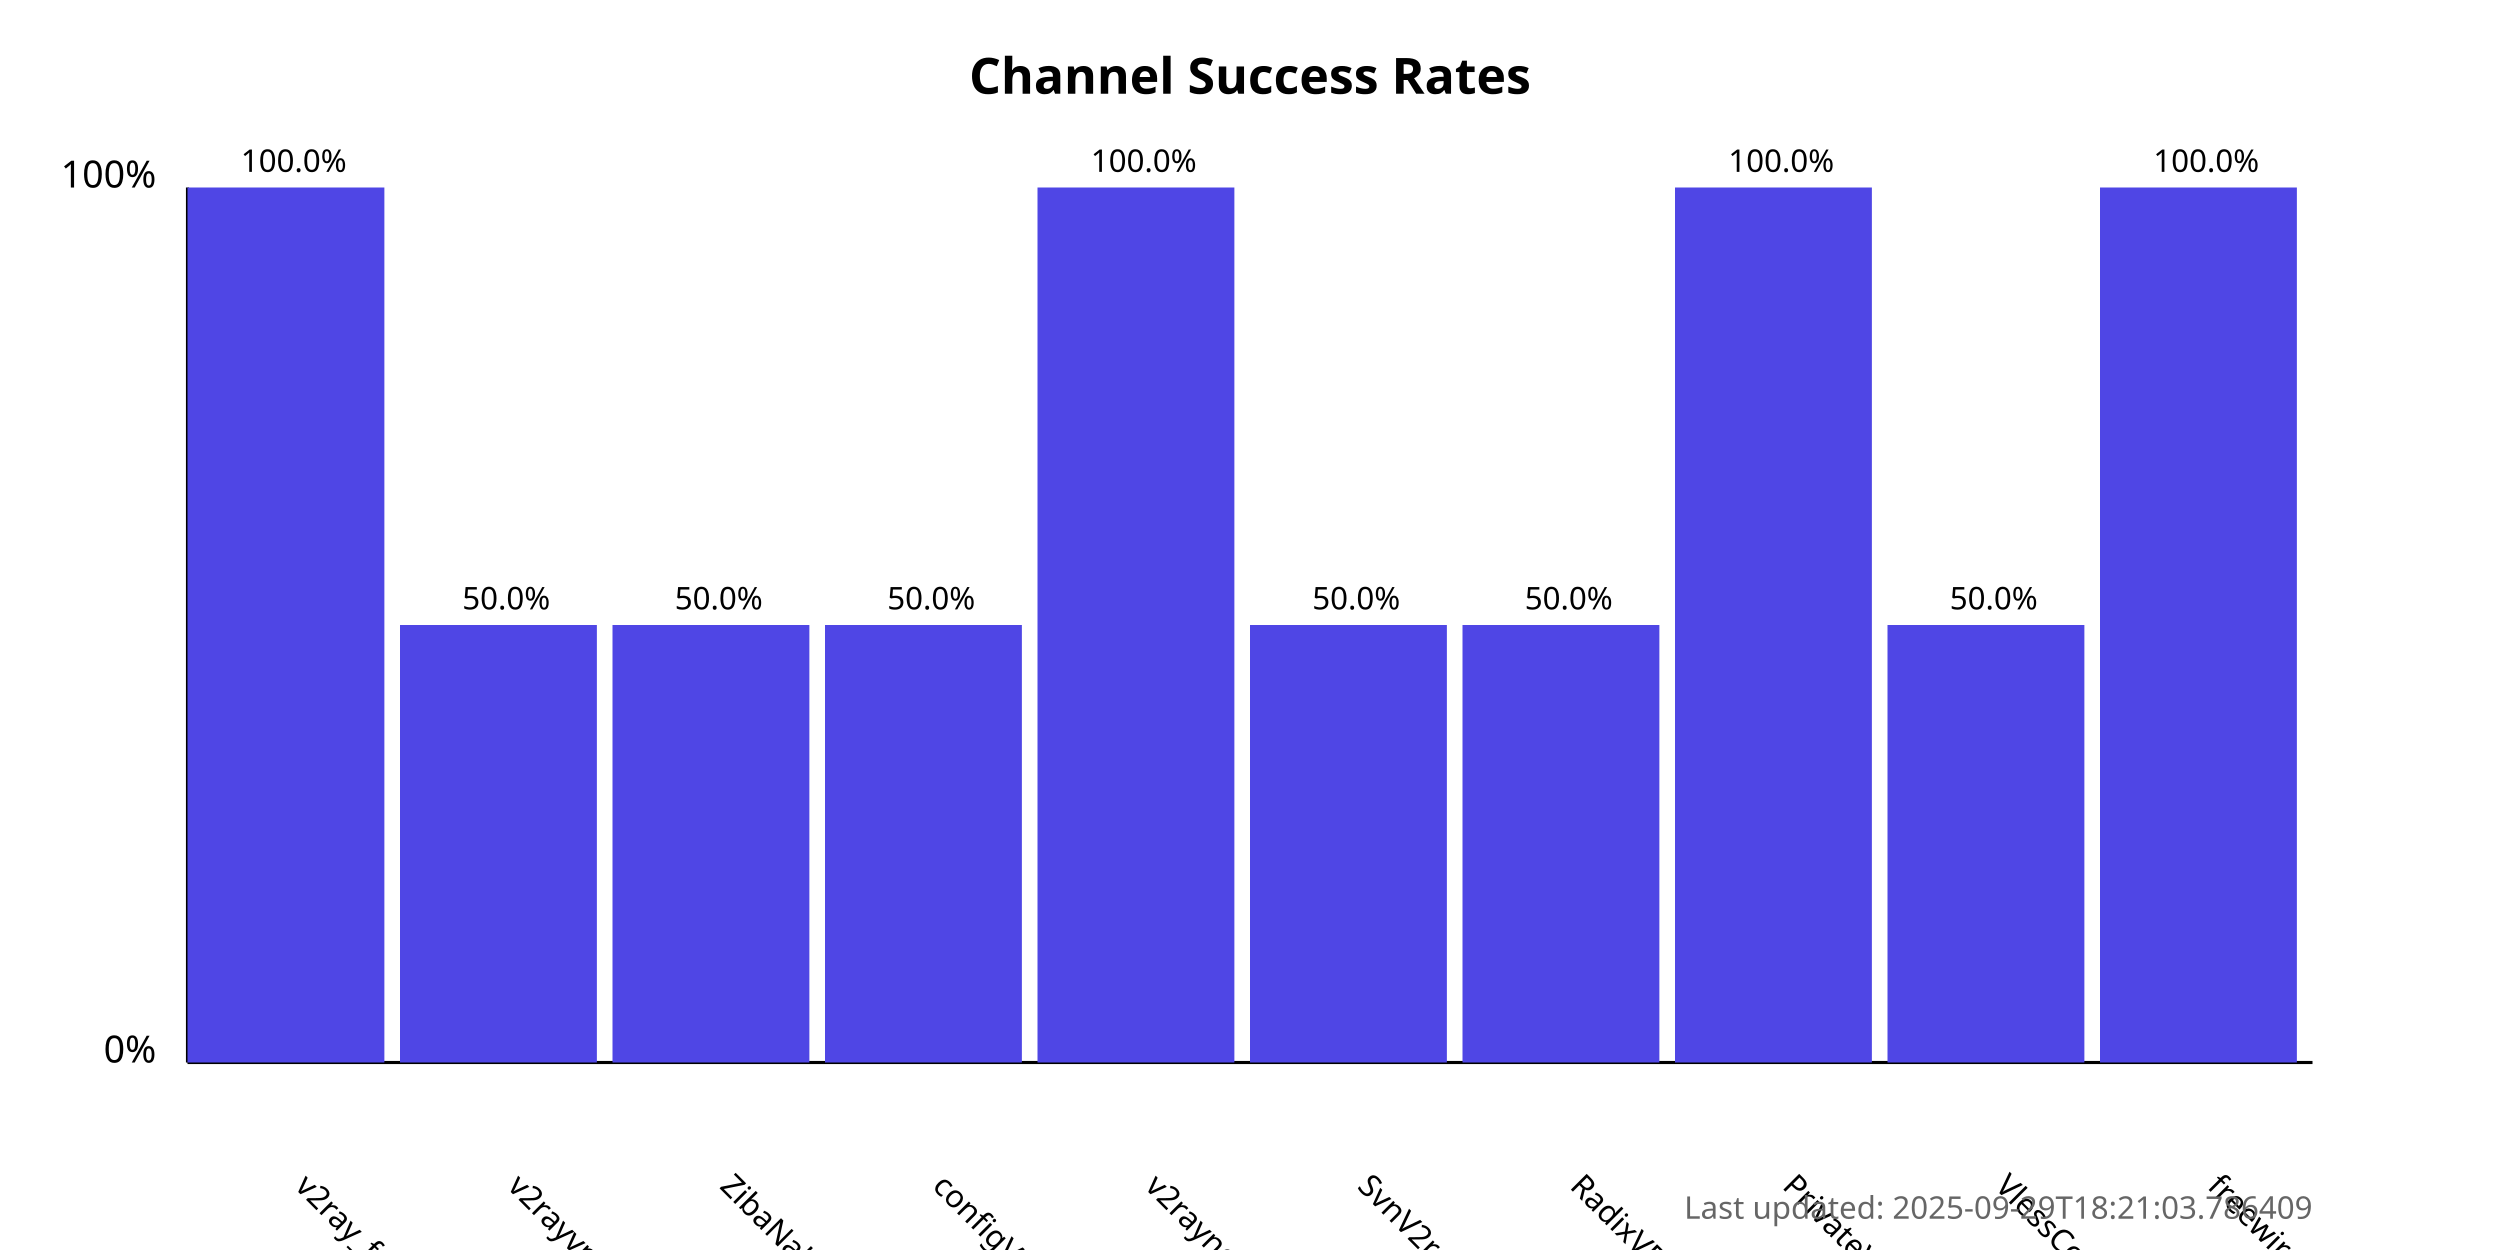
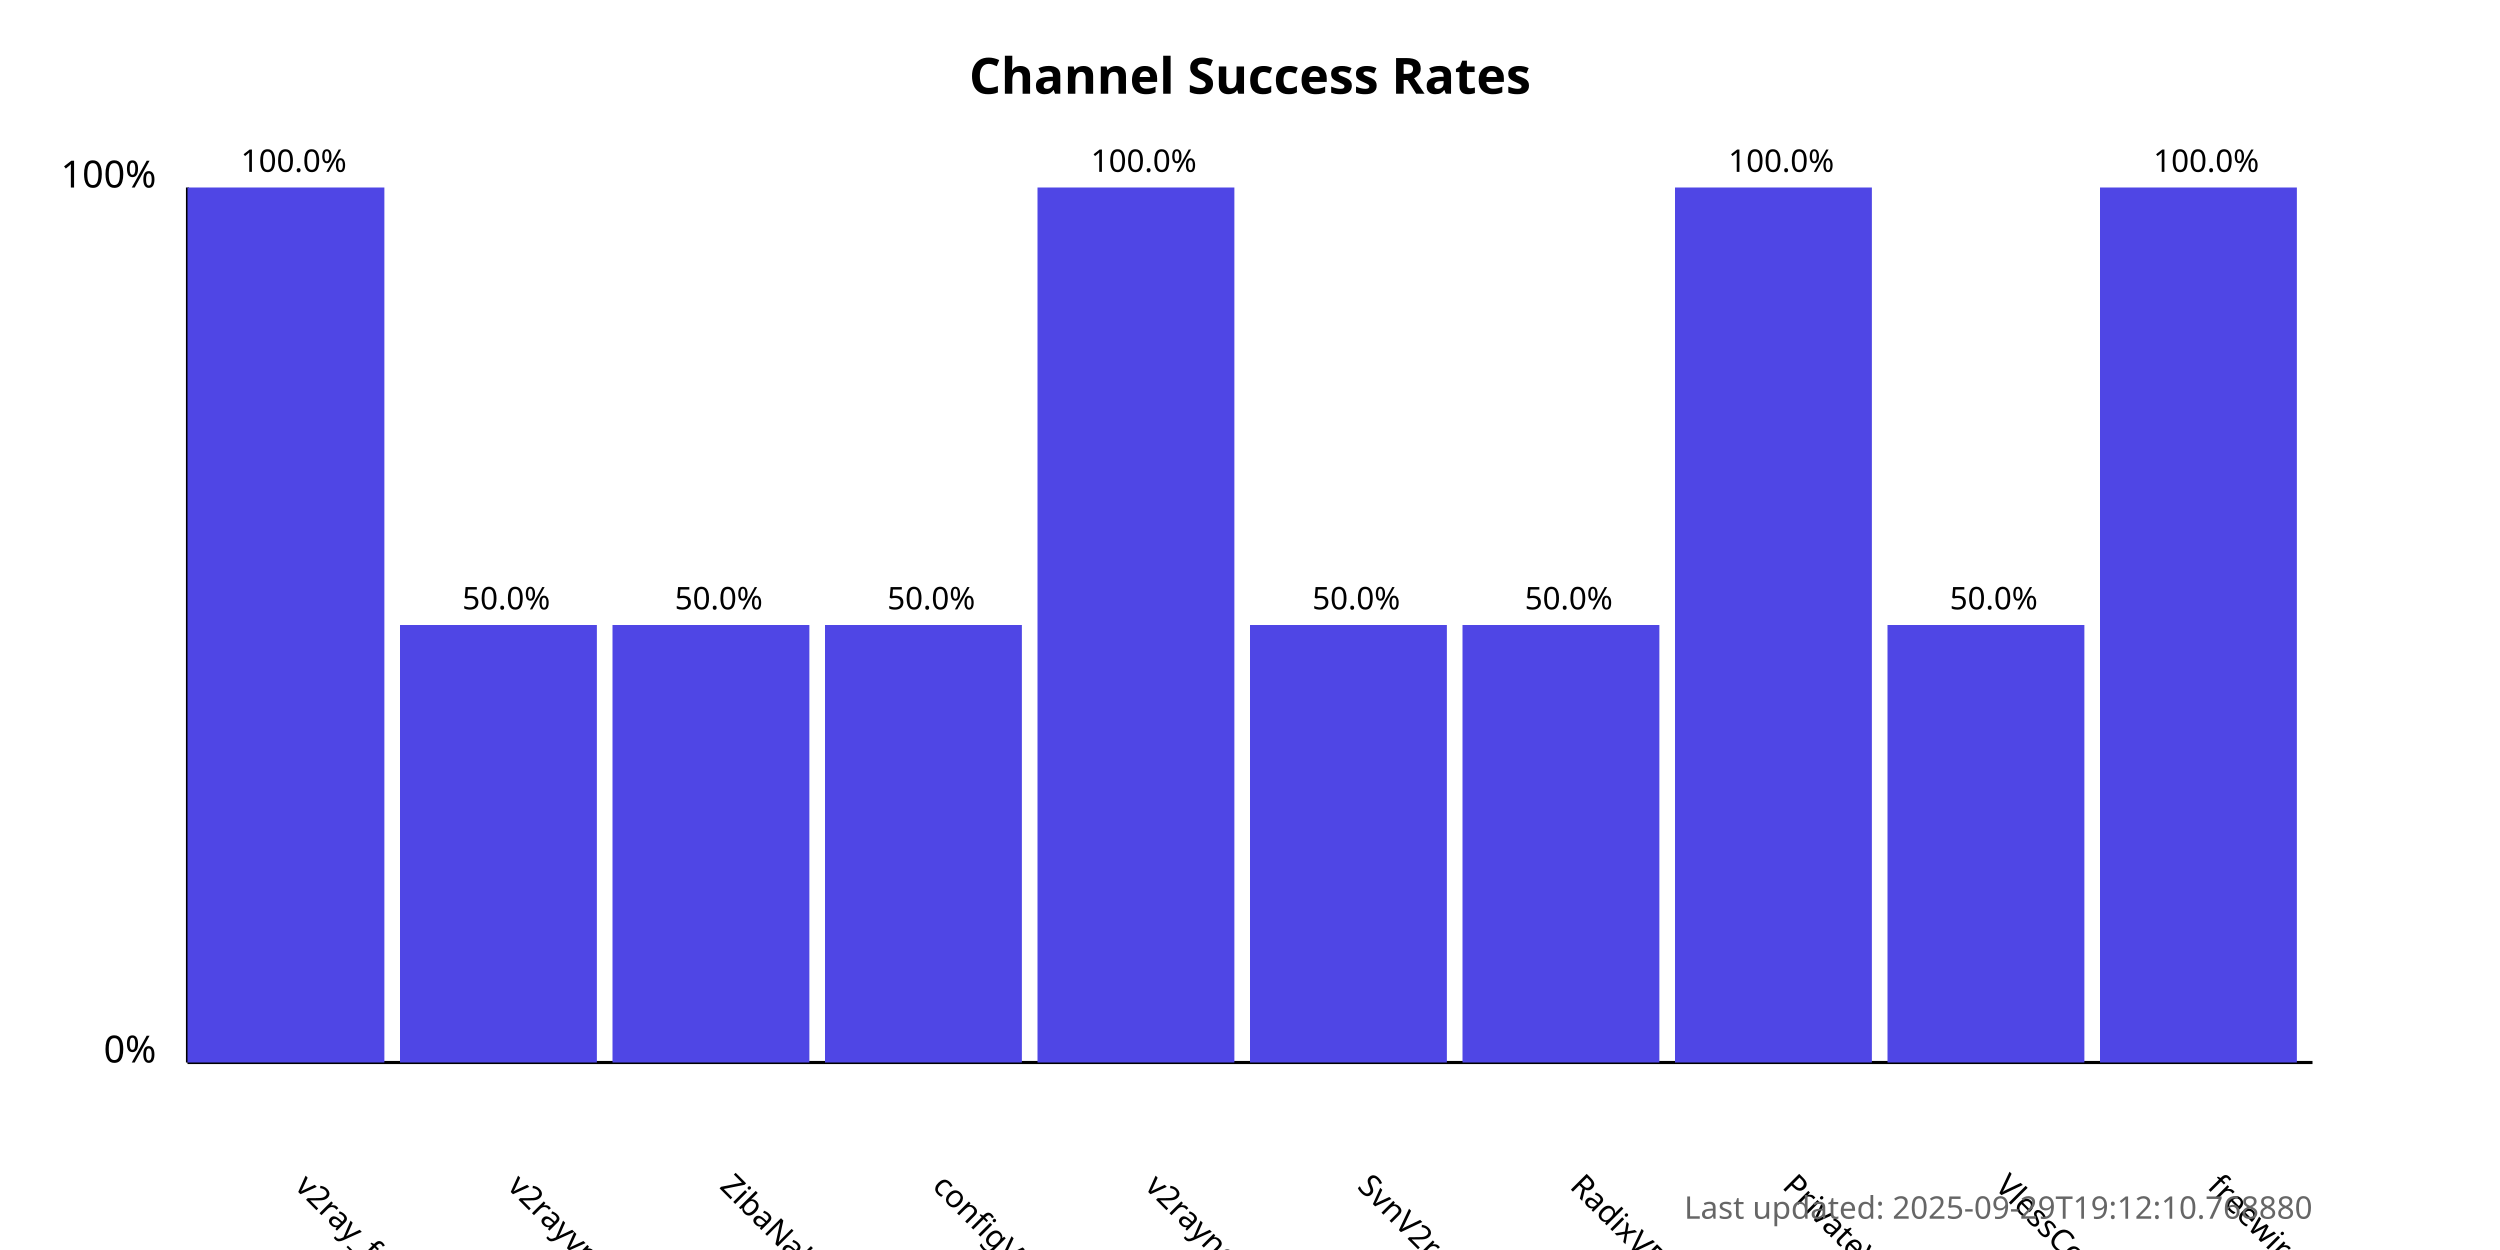
<svg xmlns="http://www.w3.org/2000/svg" width="800" height="400">
  <style>
            .chart-title { font: bold 16px sans-serif; }
            .axis-label { font: 12px sans-serif; }
            .tick-label { font: 10px sans-serif; }
            .bar { fill: #4f46e5; }
            .bar:hover { fill: #6366f1; }
            .timestamp { font: 10px sans-serif; fill: #666; }
        </style>
  <text x="400.0" y="30" text-anchor="middle" class="chart-title">
            Channel Success Rates
        </text>
  <line x1="60" y1="340" x2="60" y2="60" stroke="black" stroke-width="1" />
  <line x1="60" y1="340" x2="740" y2="340" stroke="black" stroke-width="1" />
  <text x="50" y="340" text-anchor="end" class="axis-label">0%</text>
  <text x="50" y="60" text-anchor="end" class="axis-label">100%</text>
  <g>
    <rect x="60" y="60.0" width="63.0" height="280.0" class="bar" />
    <text x="94.0" y="380" transform="rotate(45, 94.0, 380)" text-anchor="start" class="tick-label">
                v2ray_free_conf
            </text>
    <text x="94.0" y="55.0" text-anchor="middle" class="tick-label">
                100.0%
            </text>
  </g>
  <g>
    <rect x="128.0" y="200.0" width="63.0" height="140.0" class="bar" />
    <text x="162.0" y="380" transform="rotate(45, 162.0, 380)" text-anchor="start" class="tick-label">
                v2rayvpno
            </text>
    <text x="162.0" y="195.0" text-anchor="middle" class="tick-label">
                50.0%
            </text>
  </g>
  <g>
    <rect x="196.0" y="200.0" width="63.0" height="140.0" class="bar" />
    <text x="230.0" y="380" transform="rotate(45, 230.0, 380)" text-anchor="start" class="tick-label">
                ZibaNabz
            </text>
    <text x="230.0" y="195.0" text-anchor="middle" class="tick-label">
                50.0%
            </text>
  </g>
  <g>
    <rect x="264.0" y="200.0" width="63.0" height="140.0" class="bar" />
    <text x="298.0" y="380" transform="rotate(45, 298.0, 380)" text-anchor="start" class="tick-label">
                configV2rayForFree
            </text>
    <text x="298.0" y="195.0" text-anchor="middle" class="tick-label">
                50.0%
            </text>
  </g>
  <g>
    <rect x="332.0" y="60.0" width="63.0" height="280.0" class="bar" />
    <text x="366.0" y="380" transform="rotate(45, 366.0, 380)" text-anchor="start" class="tick-label">
                v2rayngvpn
            </text>
    <text x="366.0" y="55.0" text-anchor="middle" class="tick-label">
                100.0%
            </text>
  </g>
  <g>
    <rect x="400.0" y="200.0" width="63.0" height="140.0" class="bar" />
    <text x="434.0" y="380" transform="rotate(45, 434.0, 380)" text-anchor="start" class="tick-label">
                SvnV2ray
            </text>
    <text x="434.0" y="195.0" text-anchor="middle" class="tick-label">
                50.0%
            </text>
  </g>
  <g>
    <rect x="468.0" y="200.0" width="63.0" height="140.0" class="bar" />
    <text x="502.0" y="380" transform="rotate(45, 502.0, 380)" text-anchor="start" class="tick-label">
                RadixVPN
            </text>
    <text x="502.0" y="195.0" text-anchor="middle" class="tick-label">
                50.0%
            </text>
  </g>
  <g>
    <rect x="536.0" y="60.0" width="63.0" height="280.0" class="bar" />
    <text x="570.0" y="380" transform="rotate(45, 570.0, 380)" text-anchor="start" class="tick-label">
                PrivateVPNs
            </text>
    <text x="570.0" y="55.0" text-anchor="middle" class="tick-label">
                100.0%
            </text>
  </g>
  <g>
    <rect x="604.0" y="200.0" width="63.0" height="140.0" class="bar" />
    <text x="638.0" y="380" transform="rotate(45, 638.0, 380)" text-anchor="start" class="tick-label">
                VlessConfig
            </text>
    <text x="638.0" y="195.0" text-anchor="middle" class="tick-label">
                50.0%
            </text>
  </g>
  <g>
    <rect x="672.0" y="60.0" width="63.0" height="280.0" class="bar" />
    <text x="706.0" y="380" transform="rotate(45, 706.0, 380)" text-anchor="start" class="tick-label">
                freewireguard
            </text>
    <text x="706.0" y="55.0" text-anchor="middle" class="tick-label">
                100.0%
            </text>
  </g>
  <text x="740" y="390" text-anchor="end" class="timestamp">
-             Last updated: 2025-09-29T18:21:03.786409
+             Last updated: 2025-09-29T19:12:10.768880
        </text>
</svg>
